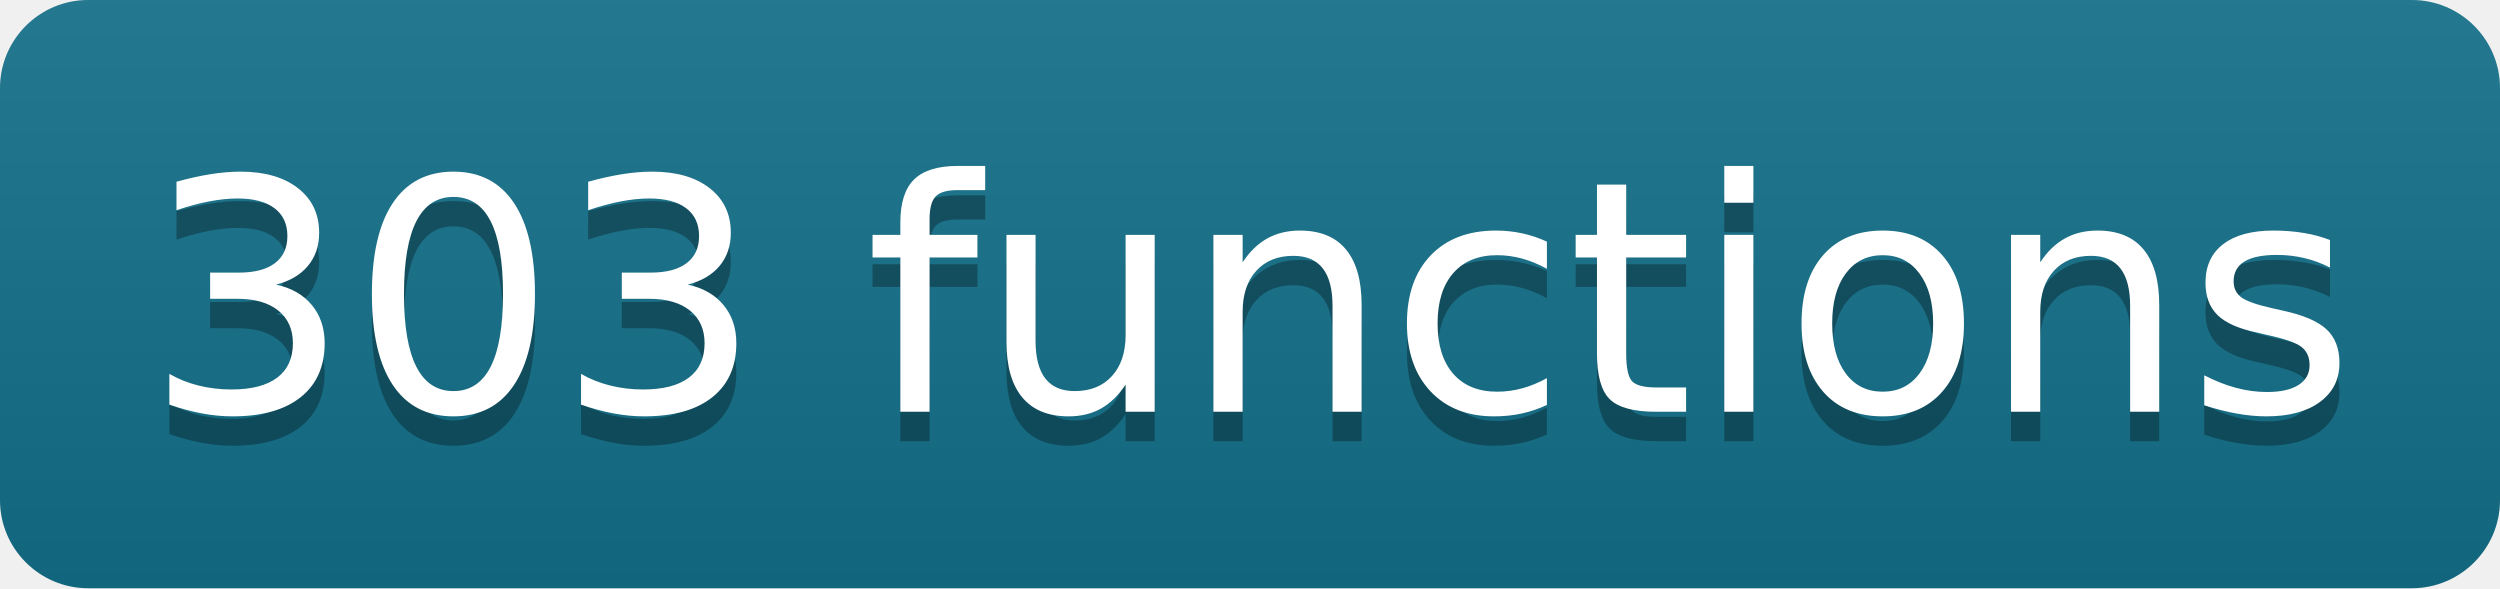
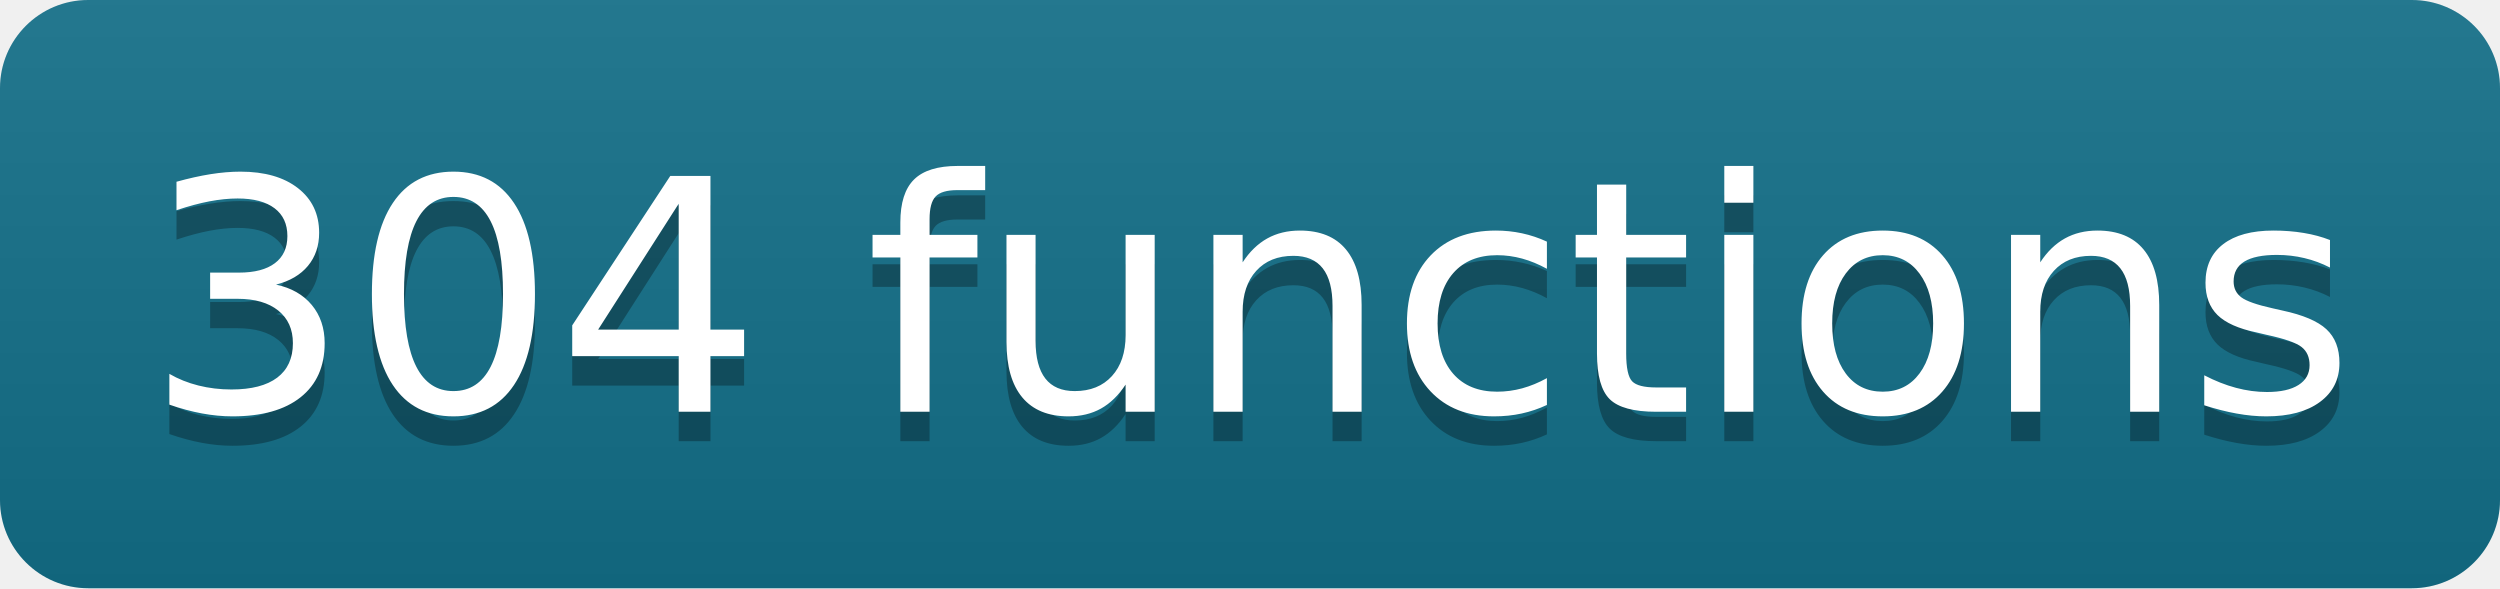
- <svg xmlns="http://www.w3.org/2000/svg" width="85" height="20" role="img" aria-label="303 functions" class="mdl-js">
+ <svg xmlns="http://www.w3.org/2000/svg" width="85" height="20" role="img" aria-label="304 functions" class="mdl-js">
  <linearGradient id="s" x2="0" y2="100%">
    <stop offset="0" stop-color="#bbb" stop-opacity=".1" />
    <stop offset="1" stop-opacity=".1" />
  </linearGradient>
  <clipPath id="r">
    <rect width="85" height="20" rx="3" fill="#fff" />
  </clipPath>
  <g clip-path="url(#r)">
    <rect width="0" height="20" fill="#13708a" />
    <rect x="0" width="85" height="20" fill="#13708a" />
    <rect width="85" height="20" fill="url(#s)" />
  </g>
  <g fill="#fff" text-anchor="middle" font-family="Verdana,Geneva,DejaVu Sans,sans-serif" text-rendering="geometricPrecision" font-size="110">
-     <text aria-hidden="true" x="425" y="150" fill="#010101" fill-opacity=".3" transform="scale(.1)" textLength="750">303 functions</text>
-     <text x="425" y="140" transform="scale(.1)" fill="#fff" textLength="750">303 functions</text>
+     <text aria-hidden="true" x="425" y="150" fill="#010101" fill-opacity=".3" transform="scale(.1)" textLength="750">304 functions</text>
+     <text x="425" y="140" transform="scale(.1)" fill="#fff" textLength="750">304 functions</text>
  </g>
</svg>
